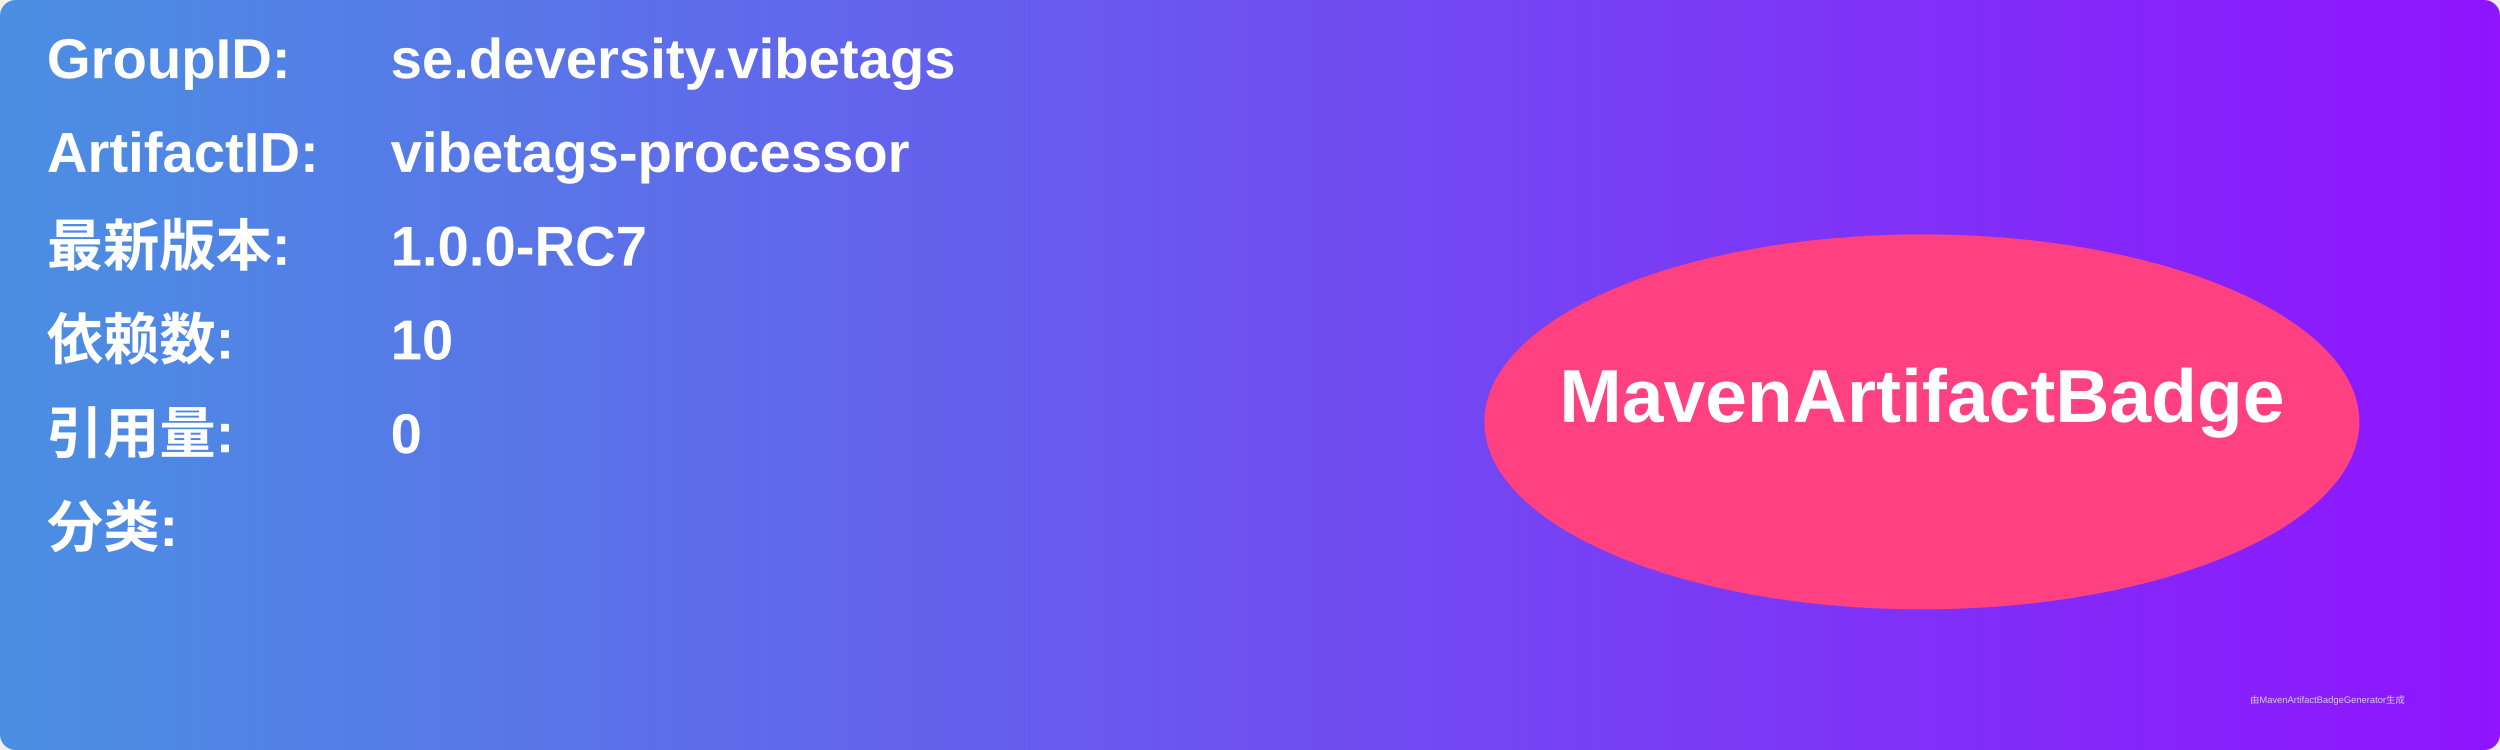
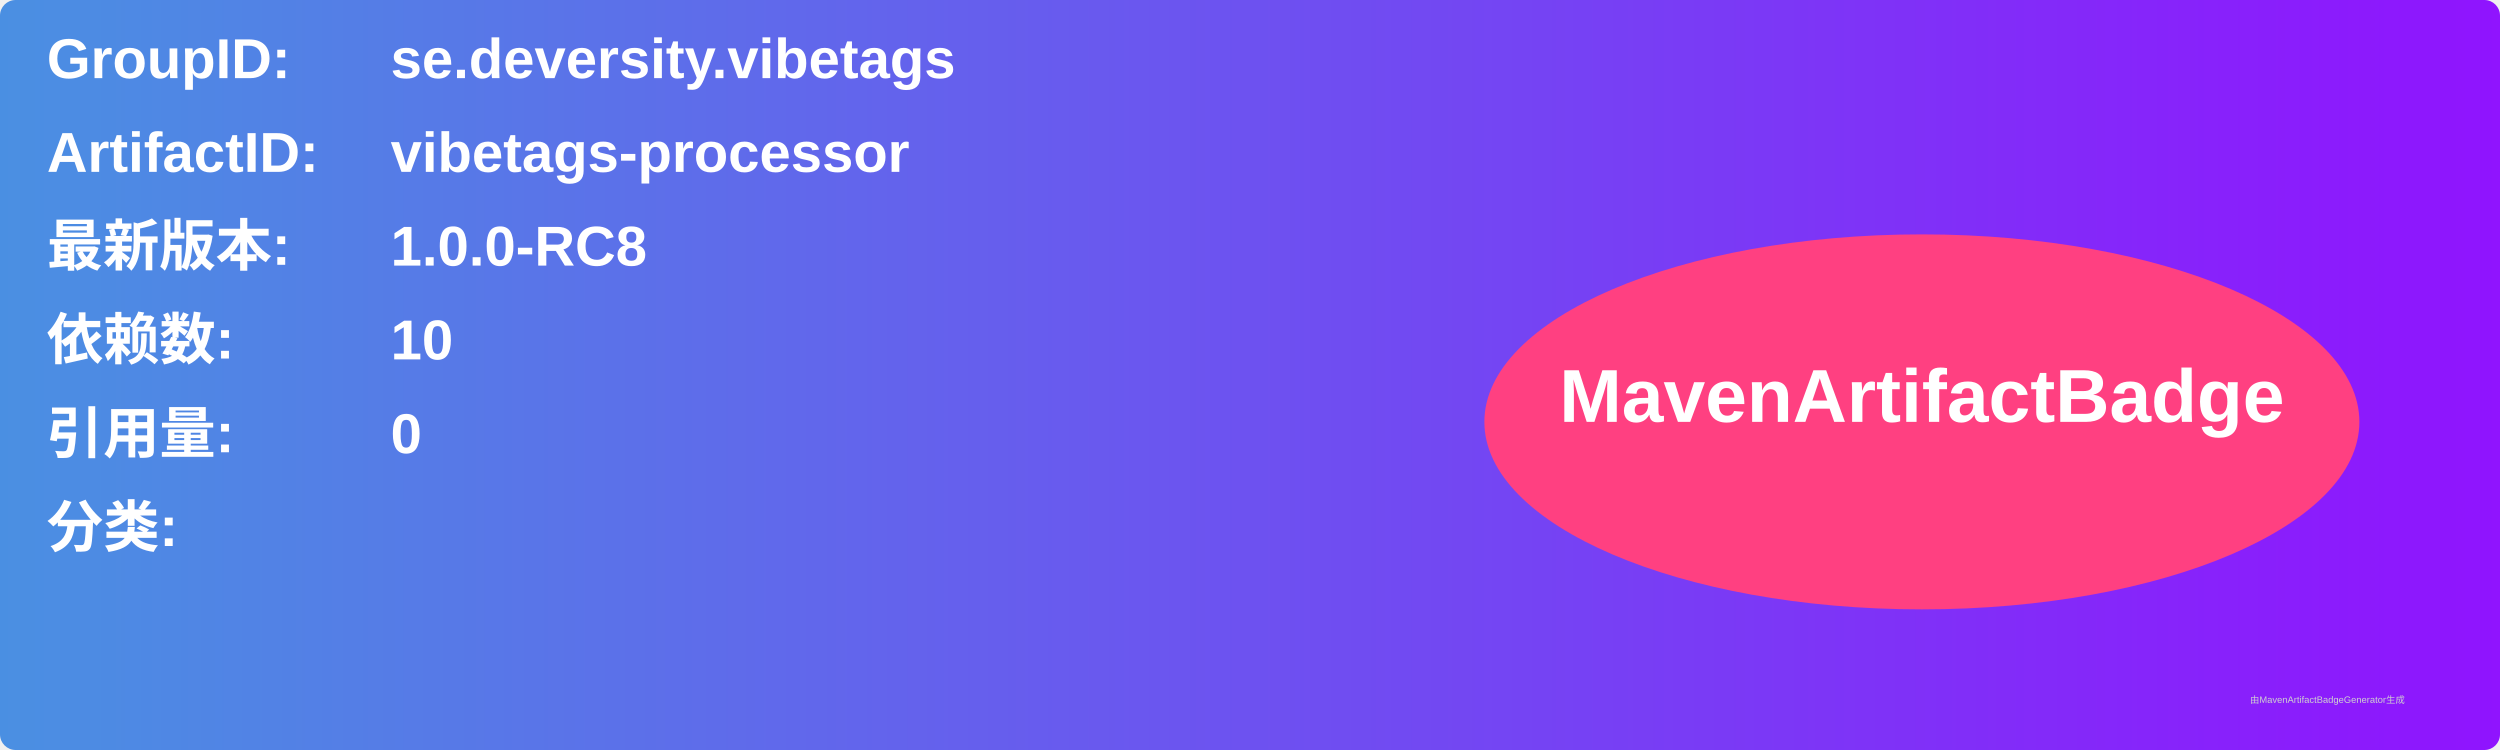
<svg xmlns="http://www.w3.org/2000/svg" width="800" height="240" viewBox="0 0 800 240">
  <linearGradient id="grad" x1="0%" y1="0%" x2="100%" y2="0%">
    <stop offset="0%" stop-color="#4a90e2" />
    <stop offset="100%" stop-color="#9013fe" />
  </linearGradient>
  <rect width="100%" height="100%" rx="5" ry="5" fill="url(#grad)" />
  <g transform="translate(15, 15)">
    <text x="0" y="10" font-family="Arial" font-size="18" fill="white" font-weight="bold" width="260">GroupID:</text>
    <text x="110" y="10" font-family="Arial" font-size="18" fill="white" font-weight="bold" width="460">se.deversity.vibetags</text>
    <text x="0" y="40" font-family="Arial" font-size="18" fill="white" font-weight="bold" width="260">ArtifactID:</text>
    <text x="110" y="40" font-family="Arial" font-size="18" fill="white" font-weight="bold" width="460">vibetags-processor</text>
    <text x="0" y="70" font-family="Arial" font-size="18" fill="white" font-weight="bold">最新版本:</text>
    <text x="110" y="70" font-family="Arial" font-size="18" fill="white" font-weight="bold">
-       <tspan font-weight="bold">1.0.0-RC7</tspan>
+       <tspan font-weight="bold">1.0.0-RC8</tspan>
    </text>
    <text x="0" y="100" font-family="Arial" font-size="18" fill="white" font-weight="bold">依赖数: </text>
    <text x="110" y="100" font-family="Arial" font-size="18" fill="white">
      <tspan font-weight="bold">10</tspan>
    </text>
    <text x="0" y="130" font-family="Arial" font-size="18" fill="white" font-weight="bold">引用量: </text>
    <text x="110" y="130" font-family="Arial" font-size="18" fill="white">
      <tspan font-weight="bold">0</tspan>
    </text>
    <text x="0" y="160" font-family="Arial" font-size="18" fill="white" font-weight="bold">分类:</text>
    <text x="10" y="190" font-family="Arial" font-size="10" fill="white">
      <tspan font-weight="bold" />
    </text>
    <ellipse cx="600" cy="120" rx="140" ry="60" fill="#ff4081" />
    <text x="600" y="120" text-anchor="middle" font-family="Arial" font-size="24" fill="white" font-weight="bold">MavenArtifactBadge</text>
  </g>
  <text x="720" y="225" font-family="Arial" font-size="3" fill="#d0d0d0">由MavenArtifactBadgeGenerator生成</text>
</svg>
